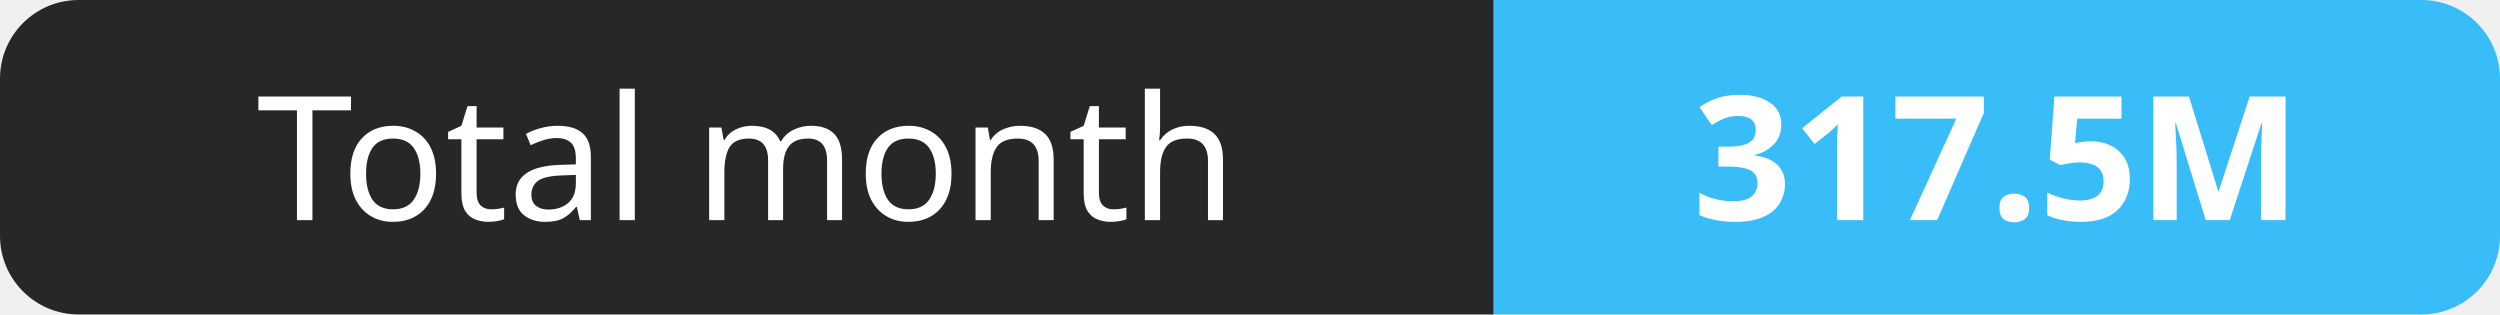
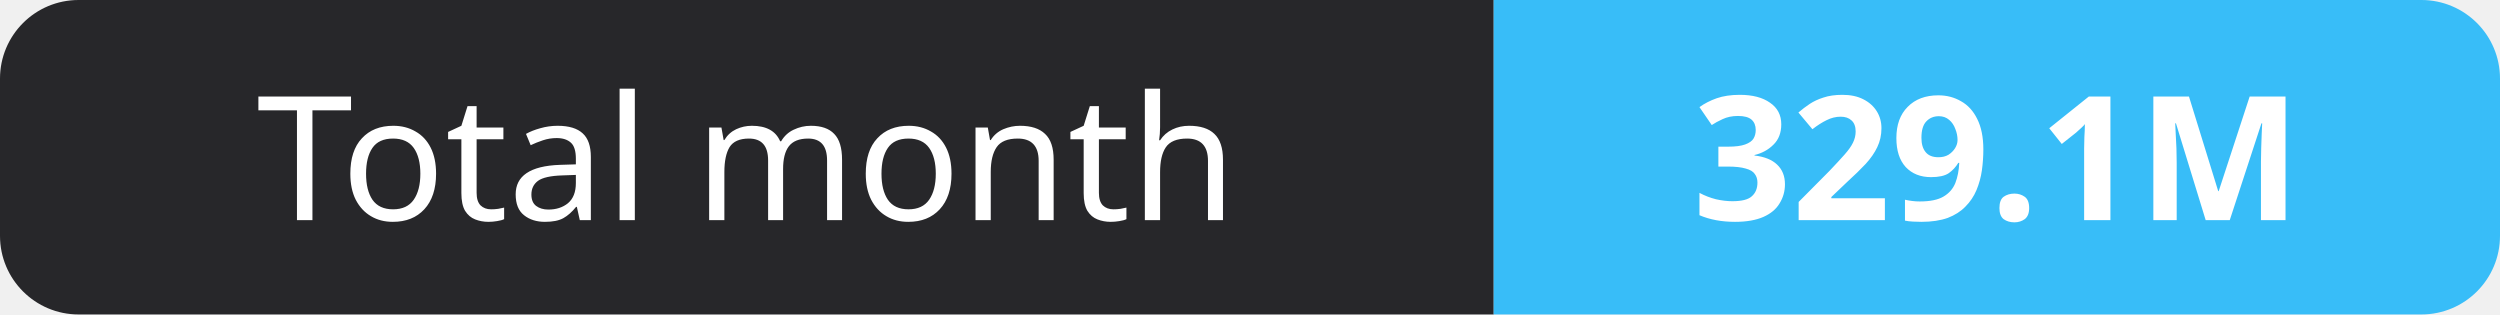
- <svg xmlns="http://www.w3.org/2000/svg" width="159" height="20" role="img" aria-label="Total month: 317.5M">
+ <svg xmlns="http://www.w3.org/2000/svg" width="159" height="20" role="img" aria-label="Total month: 329.1M">
  <clipPath id="r">
    <rect width="159" height="20" rx="5" fill="#fff" />
  </clipPath>
  <g clip-path="url(#r)">
    <rect width="95" height="20" fill="#27272a" />
    <rect x="95" width="64" height="20" fill="#38bdf8" />
  </g>
  <g fill="#fff" text-anchor="middle" font-family="Verdana,Geneva,sans-serif" font-size="11">
    <text x="47.5" y="14">Total month</text>
-     <text x="127.0" y="14" font-weight="700">317.5M</text>
+     <text x="127.0" y="14" font-weight="700">329.1M</text>
  </g>
</svg>
